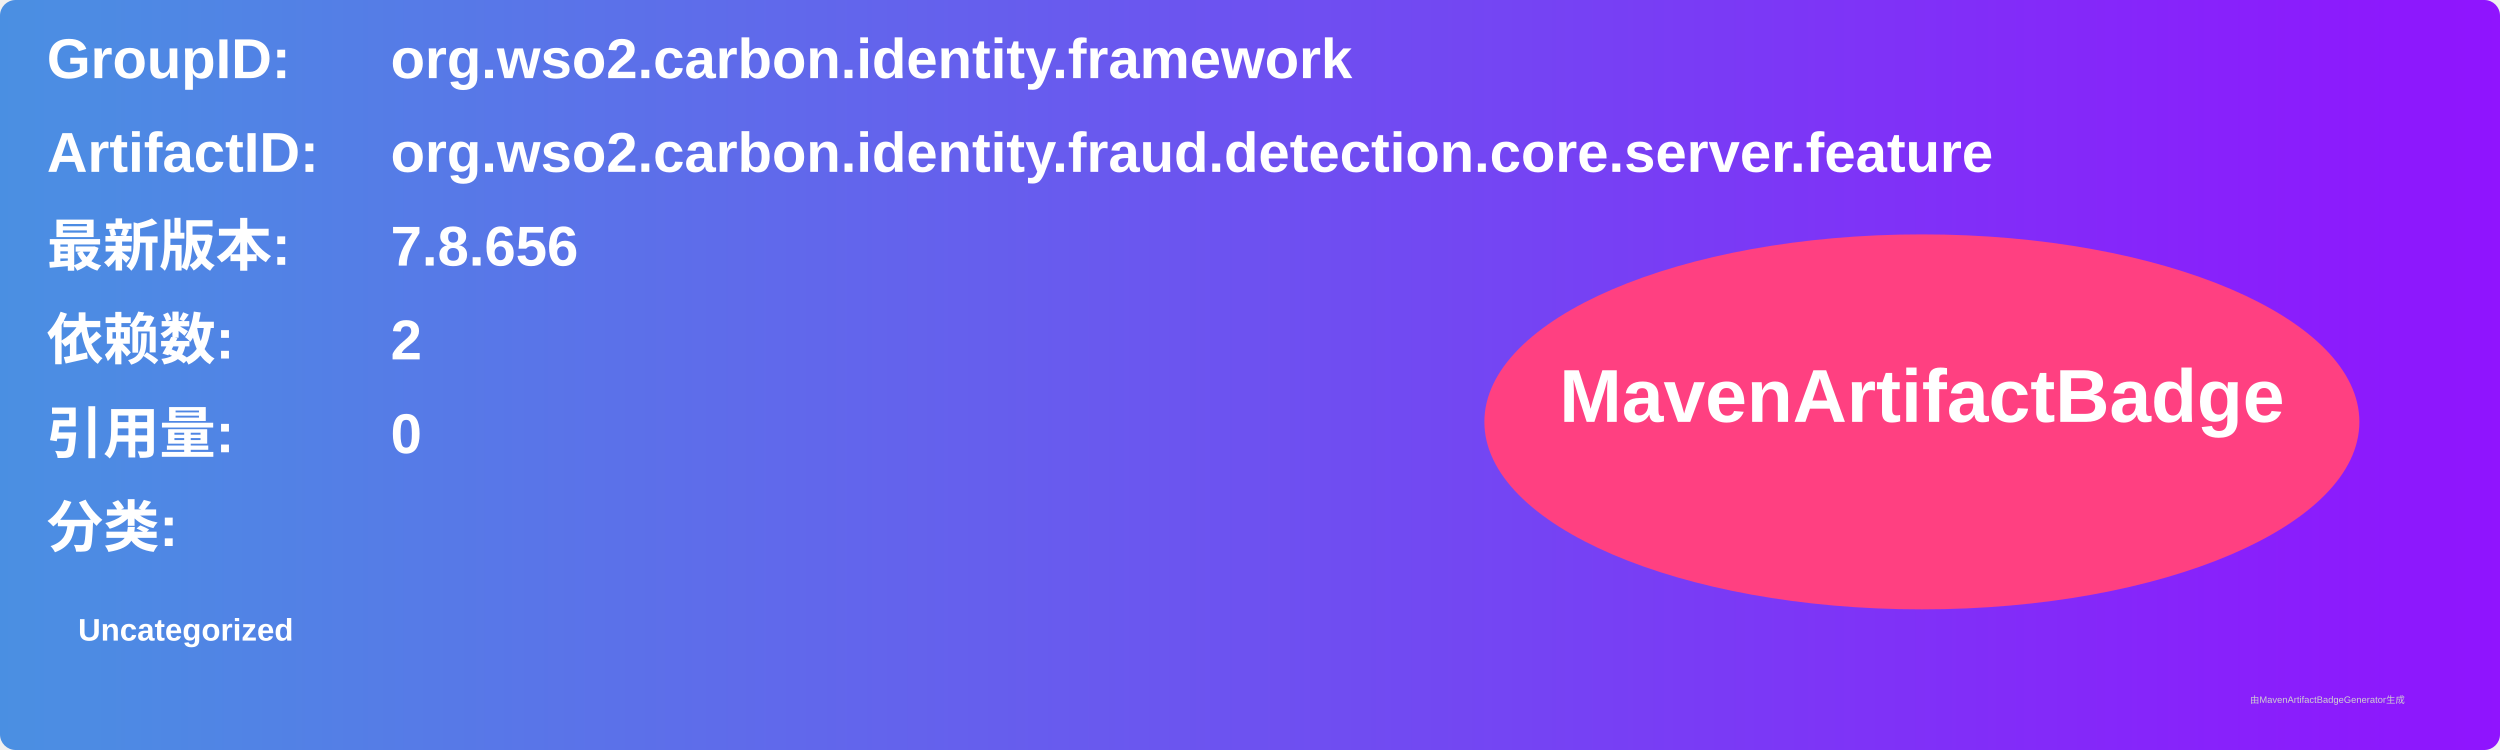
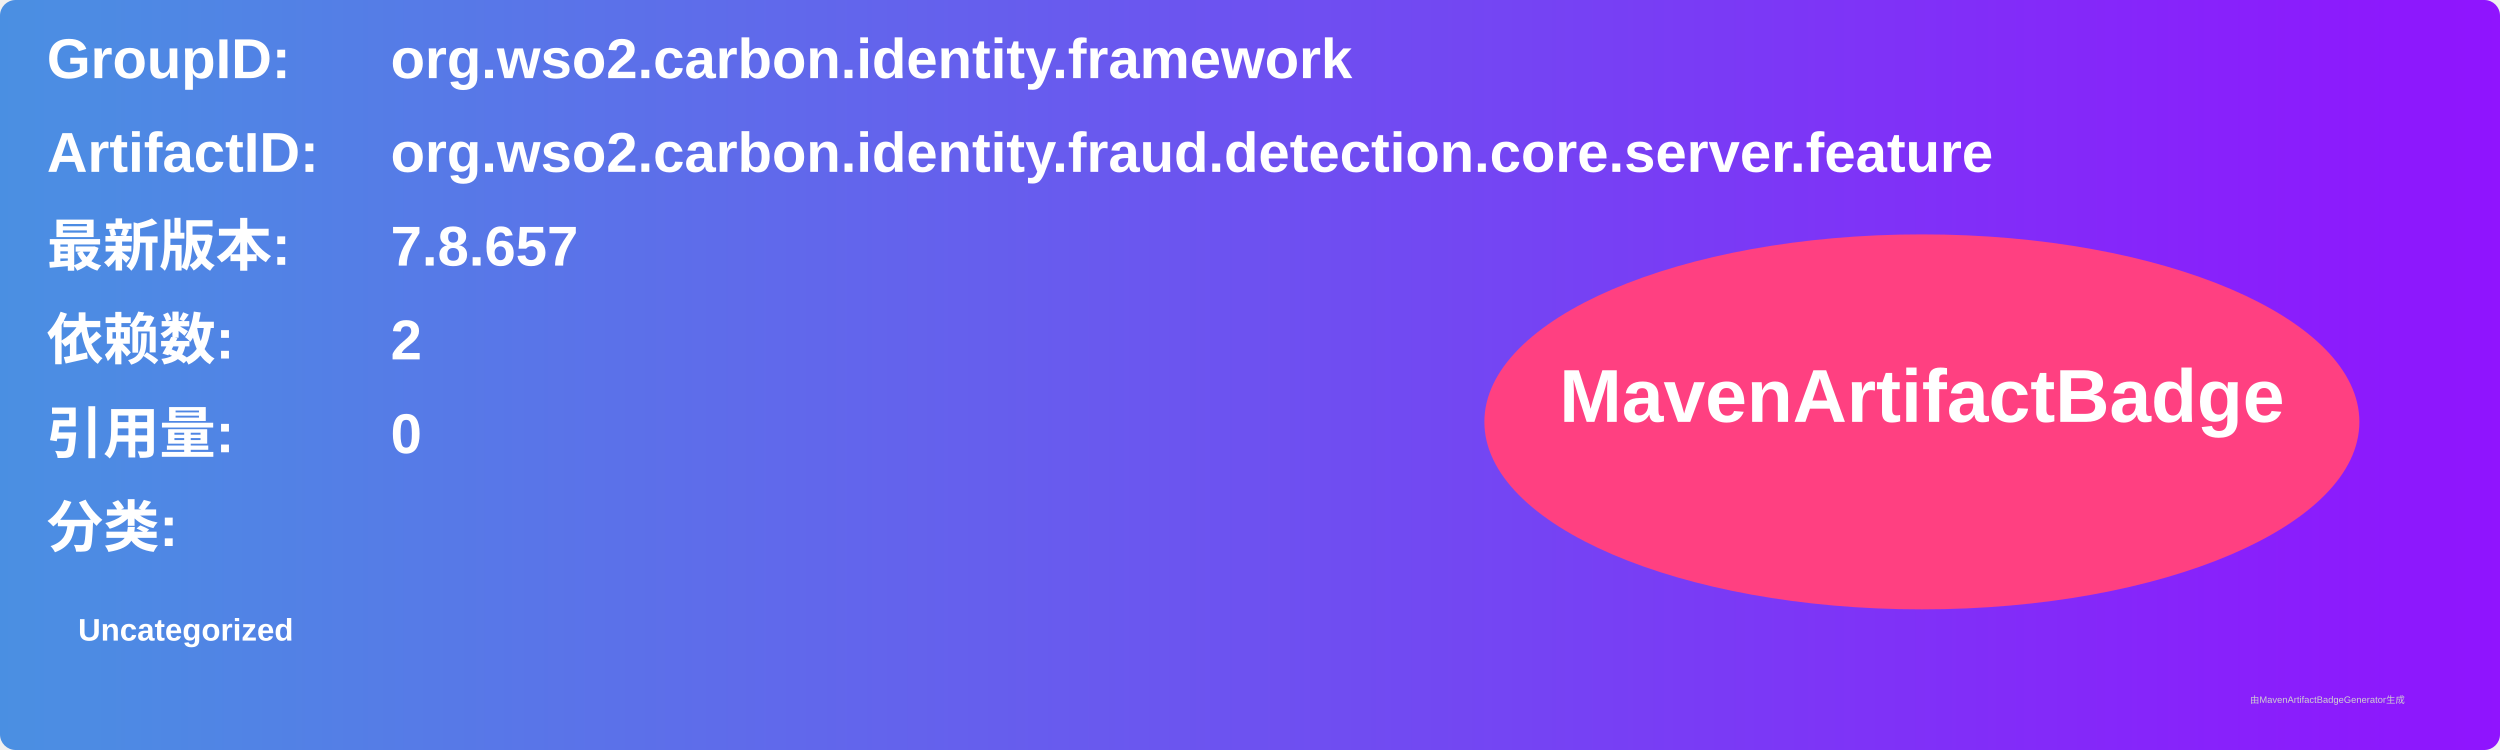
<svg xmlns="http://www.w3.org/2000/svg" width="800" height="240" viewBox="0 0 800 240">
  <linearGradient id="grad" x1="0%" y1="0%" x2="100%" y2="0%">
    <stop offset="0%" stop-color="#4a90e2" />
    <stop offset="100%" stop-color="#9013fe" />
  </linearGradient>
  <rect width="100%" height="100%" rx="5" ry="5" fill="url(#grad)" />
  <g transform="translate(15, 15)">
    <text x="0" y="10" font-family="Arial" font-size="18" fill="white" font-weight="bold" width="260">GroupID:</text>
    <text x="110" y="10" font-family="Arial" font-size="18" fill="white" font-weight="bold" width="460">org.wso2.carbon.identity.framework</text>
    <text x="0" y="40" font-family="Arial" font-size="18" fill="white" font-weight="bold" width="260">ArtifactID:</text>
    <text x="110" y="40" font-family="Arial" font-size="18" fill="white" font-weight="bold" width="460">org.wso2.carbon.identity.fraud.detection.core.server.feature</text>
    <text x="0" y="70" font-family="Arial" font-size="18" fill="white" font-weight="bold">最新版本:</text>
    <text x="110" y="70" font-family="Arial" font-size="18" fill="white" font-weight="bold">
-       <tspan font-weight="bold">7.8.656</tspan>
+       <tspan font-weight="bold">7.8.657</tspan>
    </text>
    <text x="0" y="100" font-family="Arial" font-size="18" fill="white" font-weight="bold">依赖数: </text>
    <text x="110" y="100" font-family="Arial" font-size="18" fill="white">
      <tspan font-weight="bold">2</tspan>
    </text>
    <text x="0" y="130" font-family="Arial" font-size="18" fill="white" font-weight="bold">引用量: </text>
    <text x="110" y="130" font-family="Arial" font-size="18" fill="white">
      <tspan font-weight="bold">0</tspan>
    </text>
    <text x="0" y="160" font-family="Arial" font-size="18" fill="white" font-weight="bold">分类:</text>
    <text x="10" y="190" font-family="Arial" font-size="10" fill="white">
      <tspan font-weight="bold">Uncategorized</tspan>
    </text>
    <ellipse cx="600" cy="120" rx="140" ry="60" fill="#ff4081" />
    <text x="600" y="120" text-anchor="middle" font-family="Arial" font-size="24" fill="white" font-weight="bold">MavenArtifactBadge</text>
  </g>
  <text x="720" y="225" font-family="Arial" font-size="3" fill="#d0d0d0">由MavenArtifactBadgeGenerator生成</text>
</svg>
